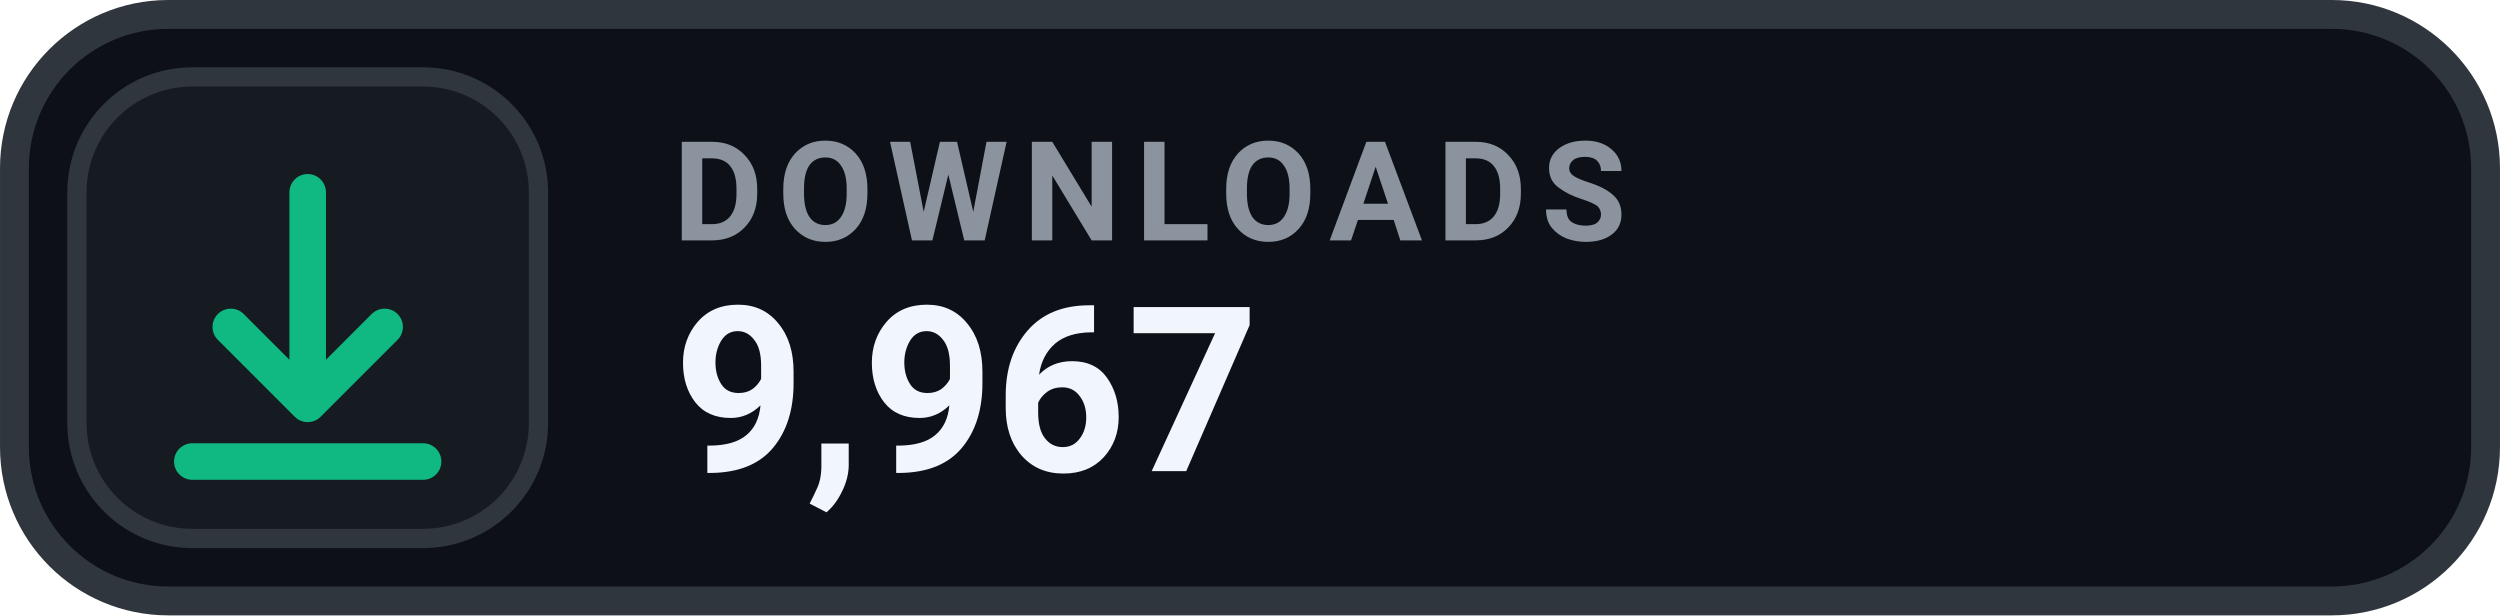
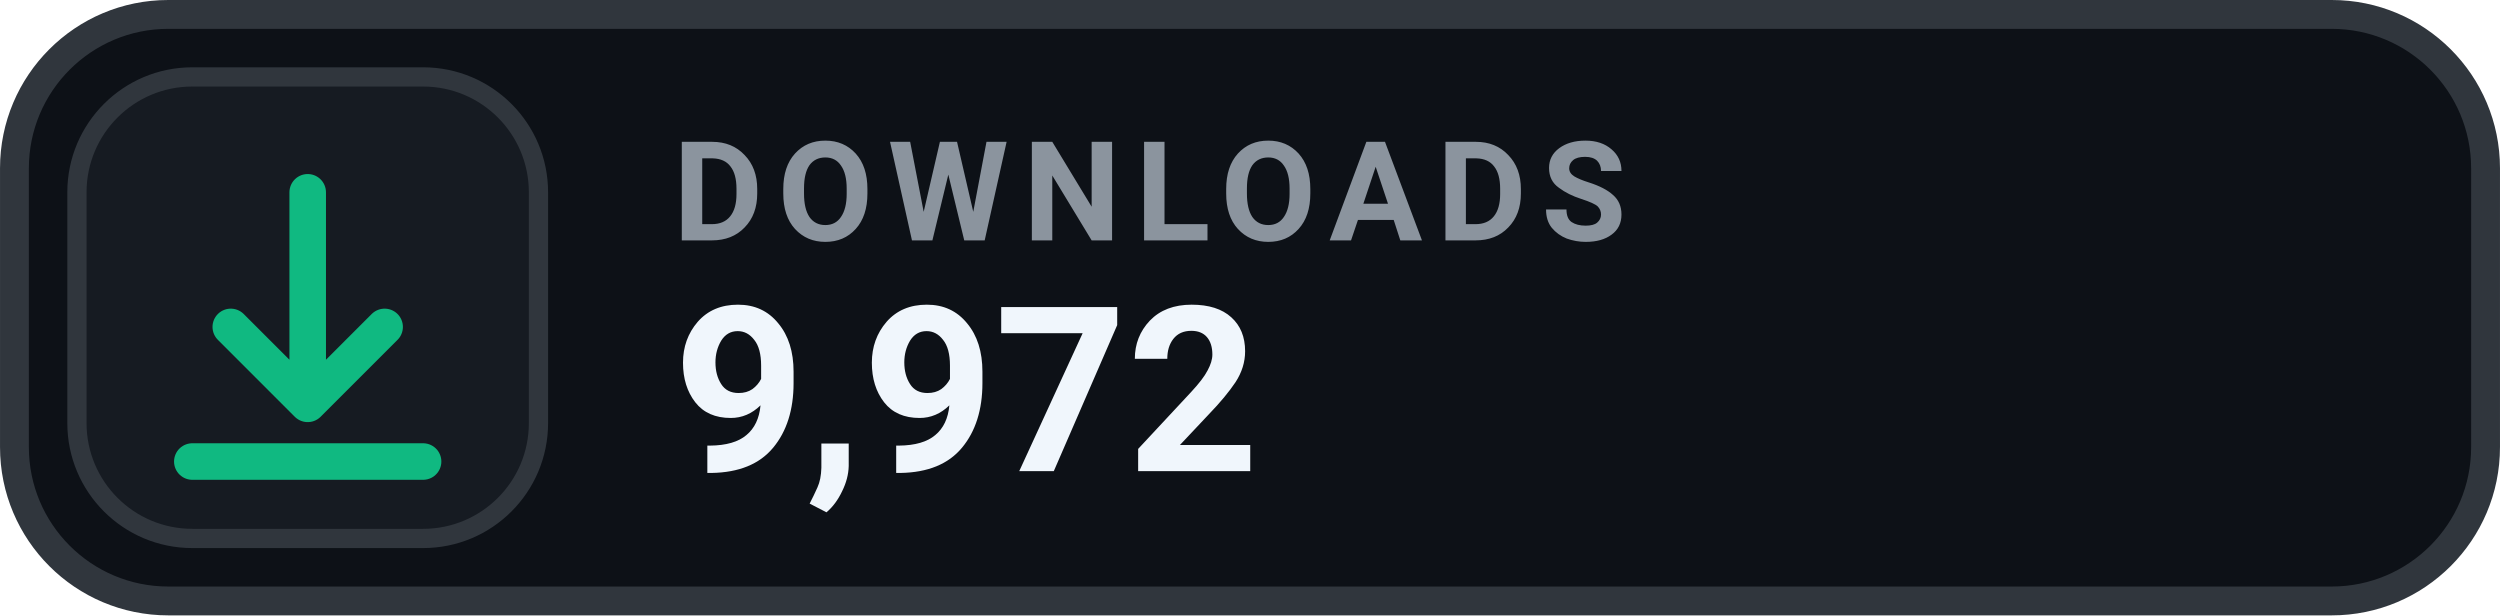
- <svg xmlns="http://www.w3.org/2000/svg" width="126" height="31.015" viewBox="0 0 130 32" role="img" aria-label="DOWNLOADS 9,967">
+ <svg xmlns="http://www.w3.org/2000/svg" width="126" height="31.015" viewBox="0 0 130 32" role="img" aria-label="DOWNLOADS 9,972">
  <rect x=".75" y=".75" width="128.5" height="30.5" rx="8" fill="#0D1117" stroke="#30363D" stroke-width="1.5" />
  <rect x="4" y="4" width="24" height="24" rx="6" fill="#161B22" stroke="#30363D" stroke-width="1" />
  <g transform="translate(16 16)" style="color:#10B981;">
    <path d="M0 -6 v11 m0 0 l4 -4 m-4 4 l-4 -4 M-6 8 h12" fill="none" stroke="currentColor" stroke-width="1.9" stroke-linecap="round" stroke-linejoin="round" />
  </g>
  <text x="35" y="12.5" fill="#8B949E" font-family="-apple-system,BlinkMacSystemFont,'Segoe UI',Roboto,Helvetica,Arial,sans-serif" font-size="7.2" font-weight="700" letter-spacing=".75">DOWNLOADS</text>
-   <text x="35" y="24.5" fill="#F0F6FC" font-family="-apple-system,BlinkMacSystemFont,'Segoe UI',Roboto,Helvetica,Arial,sans-serif" font-size="12" font-weight="700">9,967</text>
+   <text x="35" y="24.5" fill="#F0F6FC" font-family="-apple-system,BlinkMacSystemFont,'Segoe UI',Roboto,Helvetica,Arial,sans-serif" font-size="12" font-weight="700">9,972</text>
</svg>
